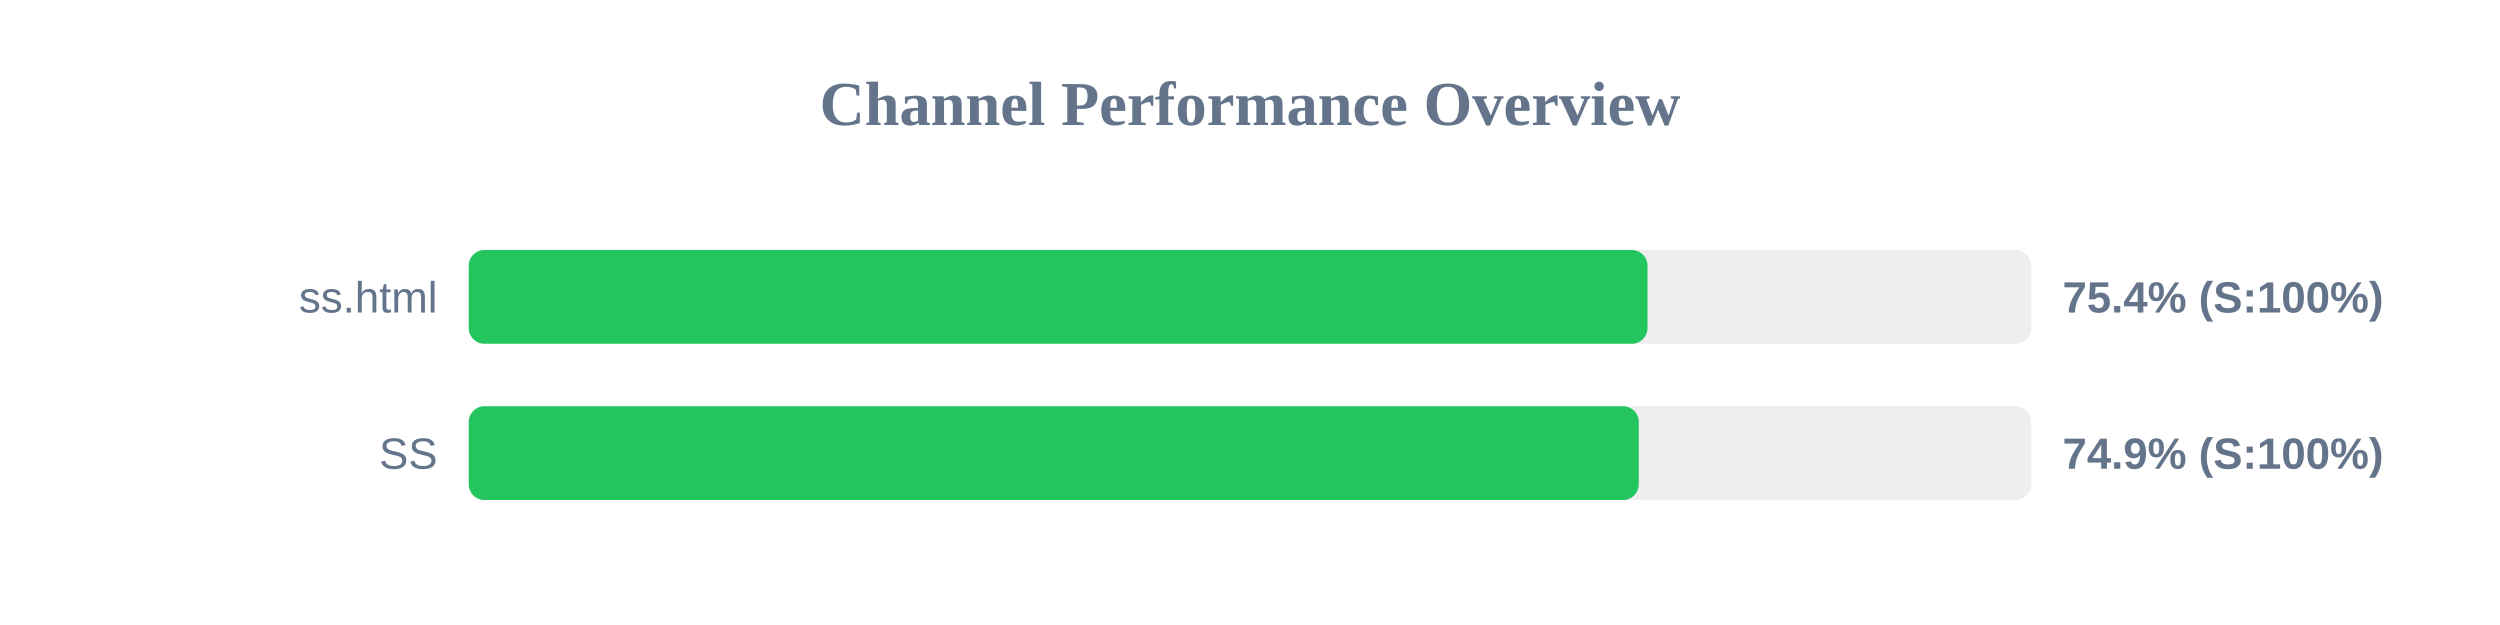
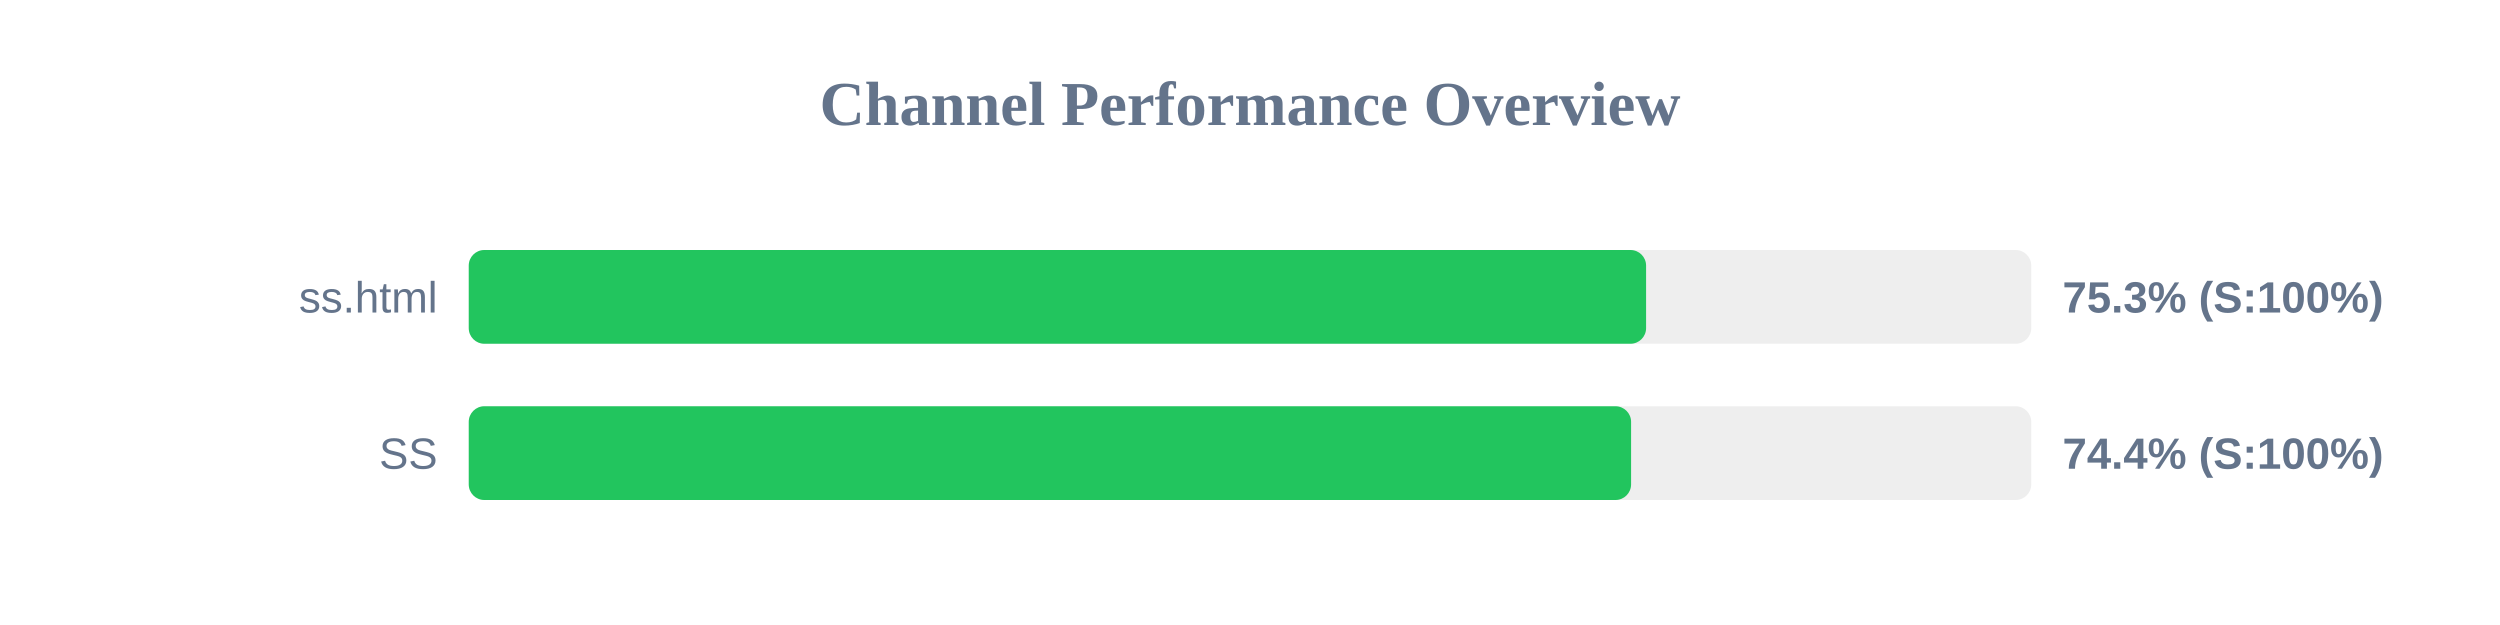
<svg xmlns="http://www.w3.org/2000/svg" width="800" height="200" version="1.1">
  <style>
        .row { font: 14px Arial; fill: #64748b; }
        .score { font: bold 14px Arial; fill: #64748b; }
    </style>
  <text x="400" y="40" text-anchor="middle" font-size="20px" font-weight="bold" fill="#64748b">Channel Performance Overview</text>
  <rect x="150" y="80" width="500" height="30" fill="#eee" rx="5" />
-   <rect x="150" y="80" width="377.2" height="30" fill="#22c55e" rx="5" />
+   <rect x="150" y="80" width="376.75" height="30" fill="#22c55e" rx="5" />
  <text x="140" y="100" text-anchor="end" class="row">ss.html</text>
-   <text x="660" y="100" text-anchor="start" class="score">75.4% (S:100%)</text>
+   <text x="660" y="100" text-anchor="start" class="score">75.3% (S:100%)</text>
  <rect x="150" y="130" width="500" height="30" fill="#eee" rx="5" />
-   <rect x="150" y="130" width="374.4" height="30" fill="#22c55e" rx="5" />
+   <rect x="150" y="130" width="371.95" height="30" fill="#22c55e" rx="5" />
  <text x="140" y="150" text-anchor="end" class="row">SS</text>
-   <text x="660" y="150" text-anchor="start" class="score">74.9% (S:100%)</text>
+   <text x="660" y="150" text-anchor="start" class="score">74.4% (S:100%)</text>
</svg>
